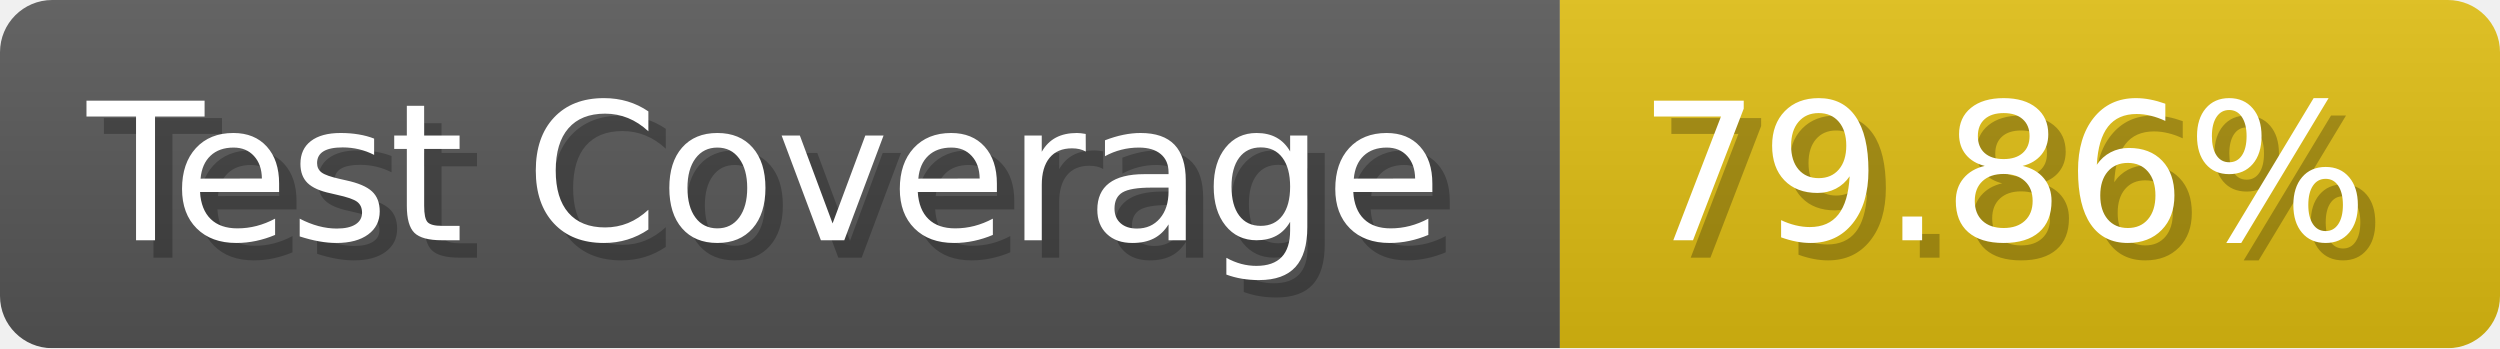
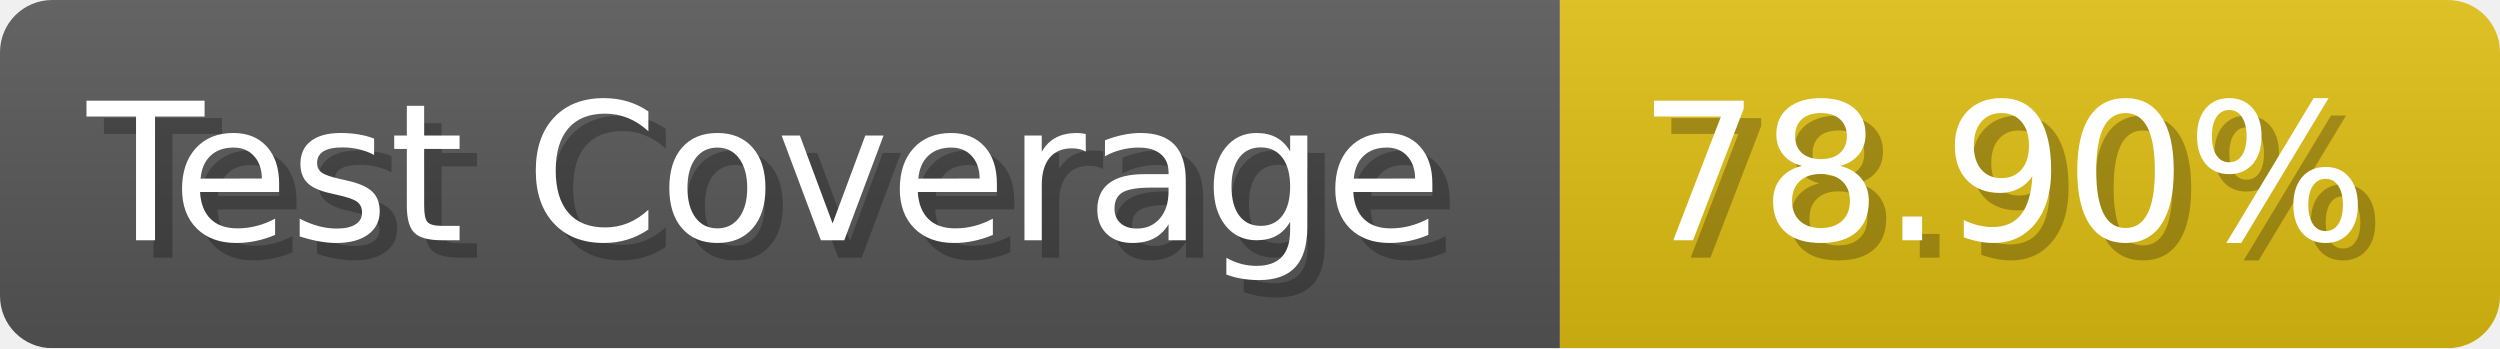
- <svg xmlns="http://www.w3.org/2000/svg" width="143.6" height="20" viewBox="0 0 1436 200" role="img" aria-label="Test Coverage: 79.86%">
+ <svg xmlns="http://www.w3.org/2000/svg" width="143.6" height="20" viewBox="0 0 1436 200" role="img" aria-label="Test Coverage: 78.90%">
  <linearGradient id="a" x2="0" y2="100%">
    <stop offset="0" stop-opacity=".1" stop-color="#EEE" />
    <stop offset="1" stop-opacity=".1" />
  </linearGradient>
  <mask id="m">
    <rect width="1436" height="200" rx="30" fill="#FFF" />
  </mask>
  <g mask="url(#m)">
    <rect width="896" height="200" fill="#555" />
    <rect width="540" height="200" fill="#DB1" x="896" />
    <rect width="1436" height="200" fill="url(#a)" />
  </g>
  <g aria-hidden="true" fill="#fff" text-anchor="start" font-family="Verdana,DejaVu Sans,sans-serif" font-size="110">
    <text x="60" y="148" textLength="796" fill="#000" opacity="0.25">Test Coverage</text>
    <text x="50" y="138" textLength="796">Test Coverage</text>
-     <text x="951" y="148" textLength="440" fill="#000" opacity="0.25">79.86%</text>
-     <text x="941" y="138" textLength="440">79.86%</text>
+     <text x="951" y="148" textLength="440" fill="#000" opacity="0.25">78.90%</text>
+     <text x="941" y="138" textLength="440">78.90%</text>
  </g>
</svg>
